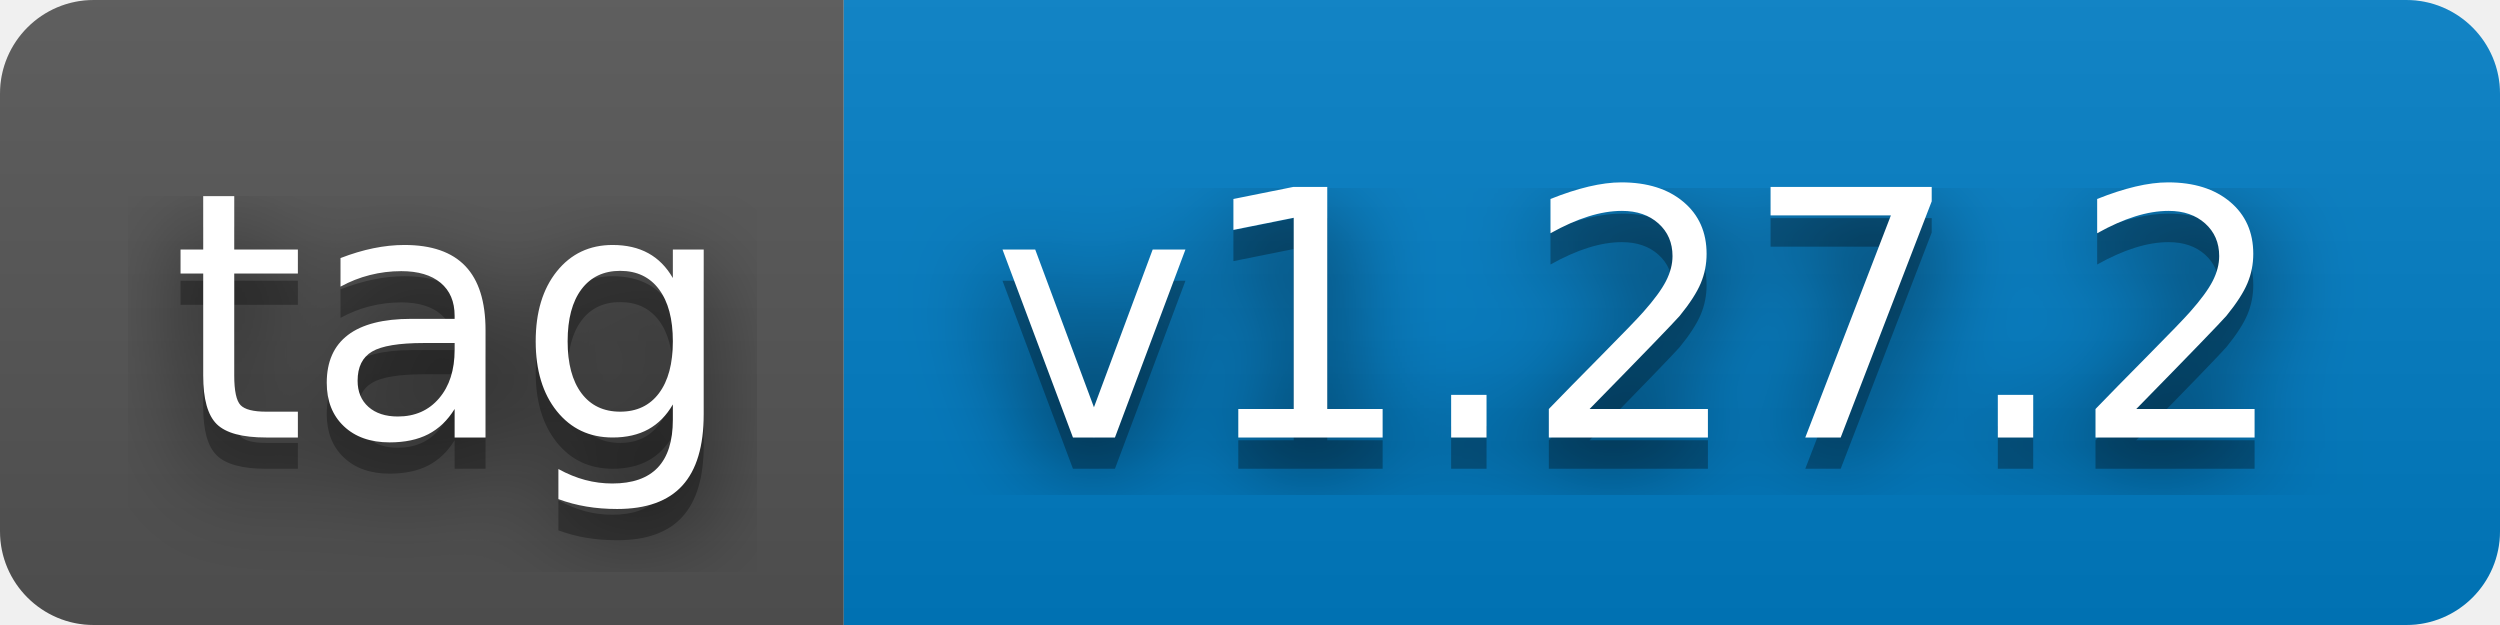
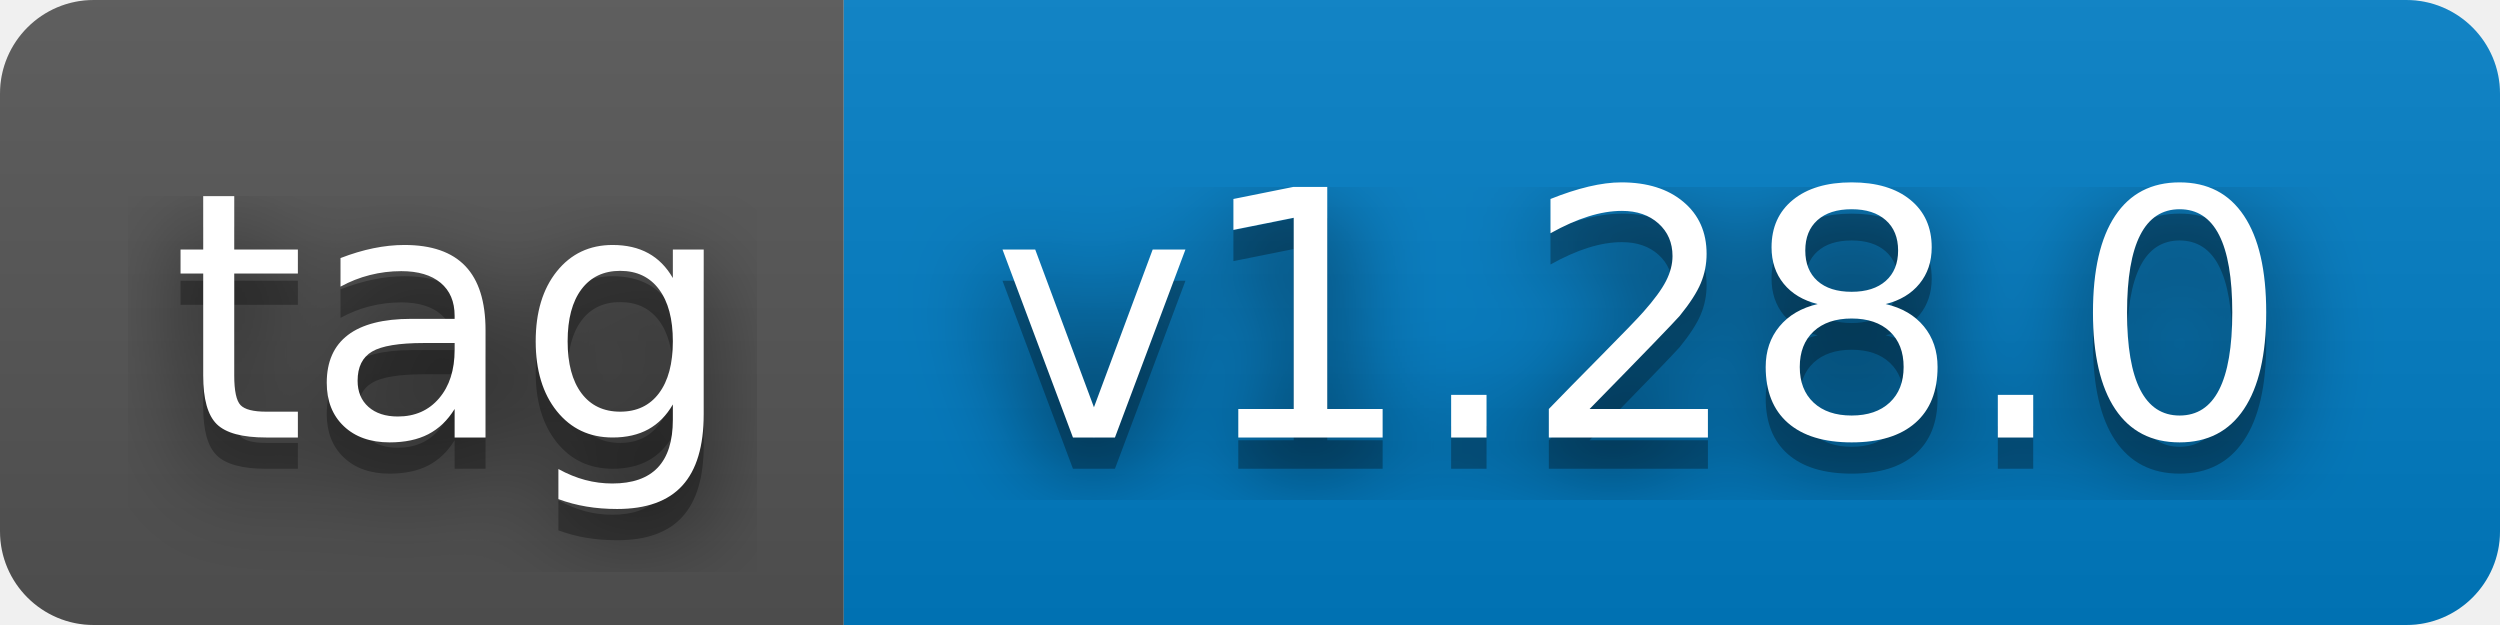
- <svg xmlns="http://www.w3.org/2000/svg" width="80" height="20" role="img" aria-label="tag: v1.27.2">
+ <svg xmlns="http://www.w3.org/2000/svg" width="80" height="20" role="img" aria-label="tag: v1.28.0">
  <filter id="blur">
    <feGaussianBlur stdDeviation="16" />
  </filter>
  <linearGradient id="s" x2="0" y2="100%">
    <stop offset="0" stop-color="#bbb" stop-opacity=".1" />
    <stop offset="1" stop-opacity=".1" />
  </linearGradient>
  <clipPath id="r">
    <rect width="80" height="20" rx="3" />
  </clipPath>
  <g clip-path="url(#r)">
    <rect width="27" height="20" fill="#555" />
    <rect x="27" width="53" height="20" fill="#007ec6" />
    <rect width="80" height="20" fill="url(#s)" />
  </g>
  <g fill="#fff" text-anchor="middle" font-family="Verdana,Geneva,DejaVu Sans,sans-serif" text-rendering="geometricPrecision" font-size="110">
    <g transform="scale(.1)">
      <g aria-hidden="true" fill="#010101">
        <text x="145" y="150" fill-opacity=".8" filter="url(#blur)" textLength="170">tag</text>
        <text x="145" y="150" fill-opacity=".3" textLength="170">tag</text>
      </g>
      <text x="145" y="140" textLength="170">tag</text>
    </g>
    <g transform="scale(.1)">
      <g aria-hidden="true" fill="#010101">
-         <text x="525" y="150" fill-opacity=".8" filter="url(#blur)" textLength="430">v1.27.2</text>
-         <text x="525" y="150" fill-opacity=".3" textLength="430">v1.27.2</text>
+         <text x="525" y="150" fill-opacity=".8" filter="url(#blur)" textLength="430">v1.28.0</text>
+         <text x="525" y="150" fill-opacity=".3" textLength="430">v1.28.0</text>
      </g>
-       <text x="525" y="140" textLength="430">v1.27.2</text>
+       <text x="525" y="140" textLength="430">v1.28.0</text>
    </g>
  </g>
</svg>
